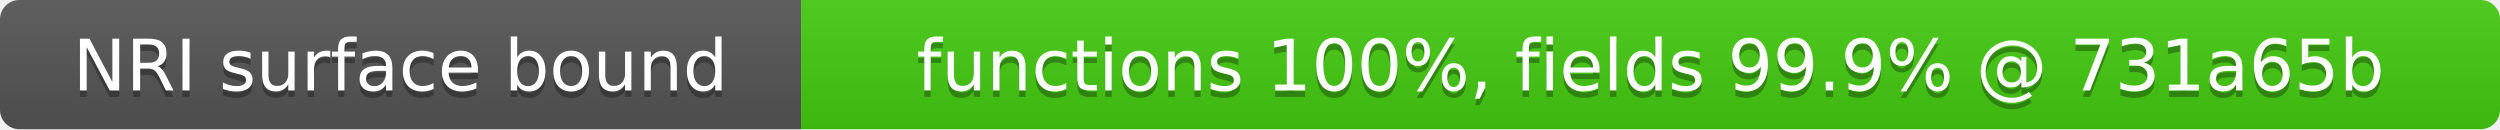
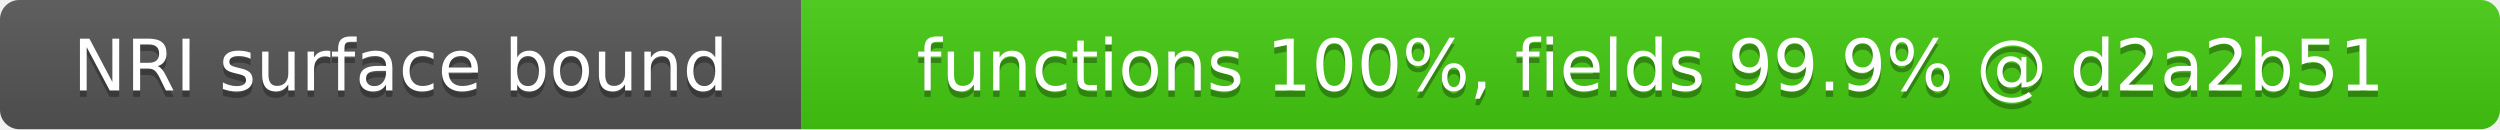
- <svg xmlns="http://www.w3.org/2000/svg" width="387" height="20" role="img" aria-label="NRI surface bound: functions 100%, fields 99.9% @ 731a65b">
+ <svg xmlns="http://www.w3.org/2000/svg" width="387" height="20" role="img" aria-label="NRI surface bound: functions 100%, fields 99.9% @ d2a2b51">
  <linearGradient id="s" x2="0" y2="100%">
    <stop offset="0" stop-color="#bbb" stop-opacity=".1" />
    <stop offset="1" stop-opacity=".1" />
  </linearGradient>
  <clipPath id="r">
    <rect width="387" height="20" rx="3" fill="#fff" />
  </clipPath>
  <g clip-path="url(#r)">
    <rect width="124" height="20" fill="#555" />
    <rect x="124" width="263" height="20" fill="#4c1" />
    <rect width="387" height="20" fill="url(#s)" />
  </g>
  <g fill="#fff" text-anchor="middle" font-family="Verdana,Geneva,DejaVu Sans,sans-serif" font-size="11">
    <text x="62" y="15" fill="#010101" fill-opacity=".3">NRI surface bound</text>
    <text x="62" y="14">NRI surface bound</text>
-     <text x="255.5" y="15" fill="#010101" fill-opacity=".3">functions 100%, fields 99.9% @ 731a65b</text>
-     <text x="255.5" y="14">functions 100%, fields 99.9% @ 731a65b</text>
+     <text x="255.5" y="15" fill="#010101" fill-opacity=".3">functions 100%, fields 99.9% @ d2a2b51</text>
+     <text x="255.5" y="14">functions 100%, fields 99.9% @ d2a2b51</text>
  </g>
</svg>
